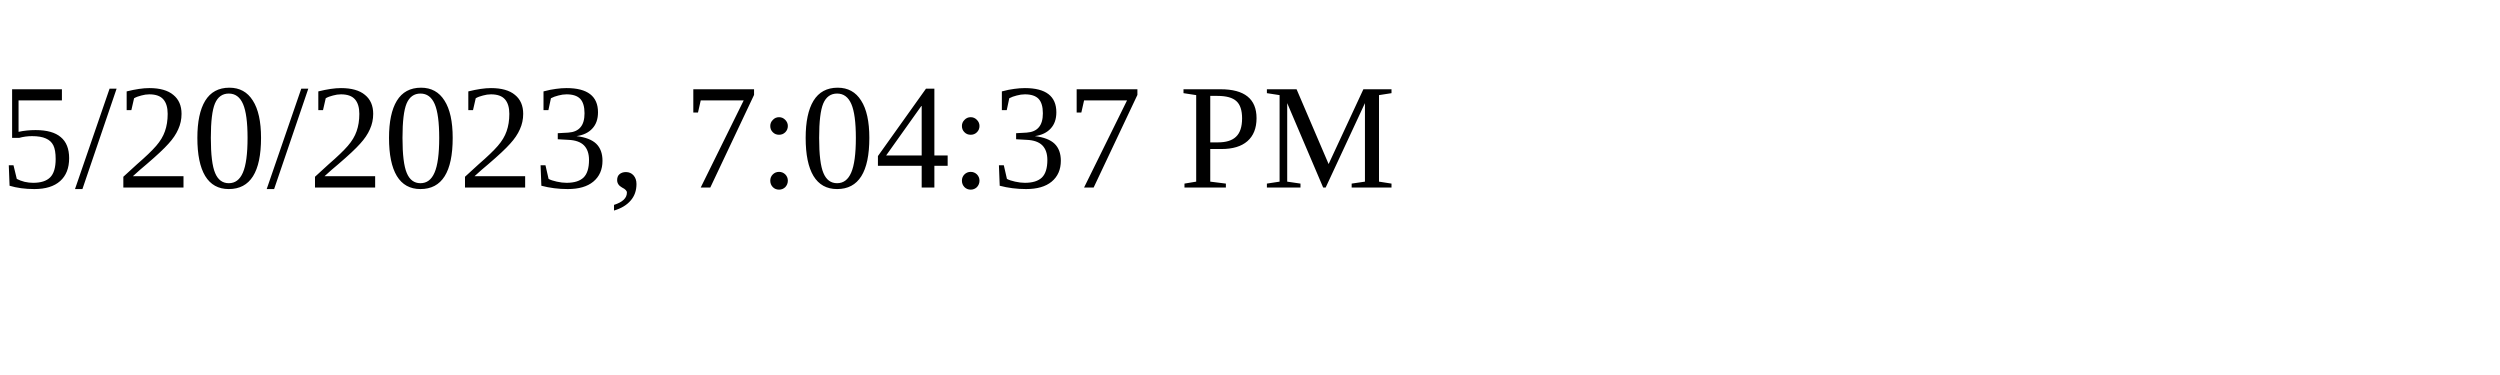
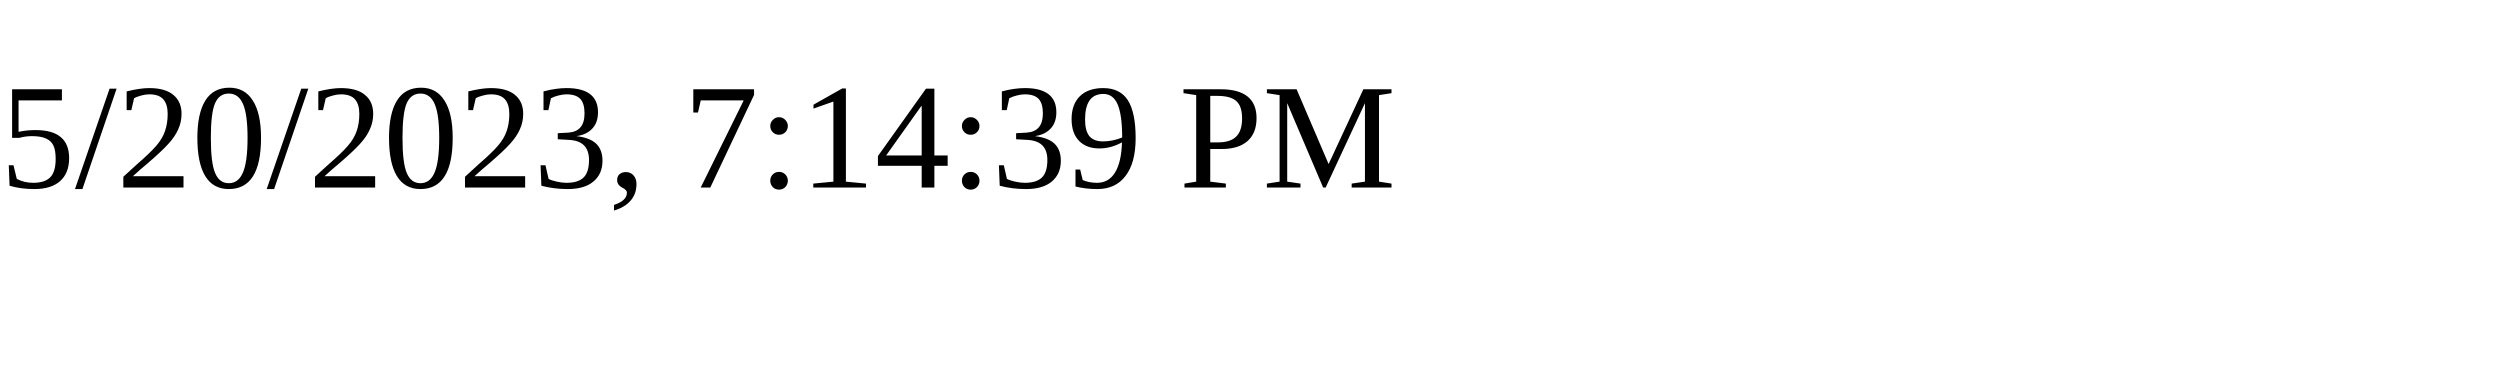
<svg xmlns="http://www.w3.org/2000/svg" height="30" width="200">
-   <text x="0" y="15">5/20/2023, 7:04:37 PM</text>
+   <text x="0" y="15">5/20/2023, 7:14:39 PM</text>
</svg>
